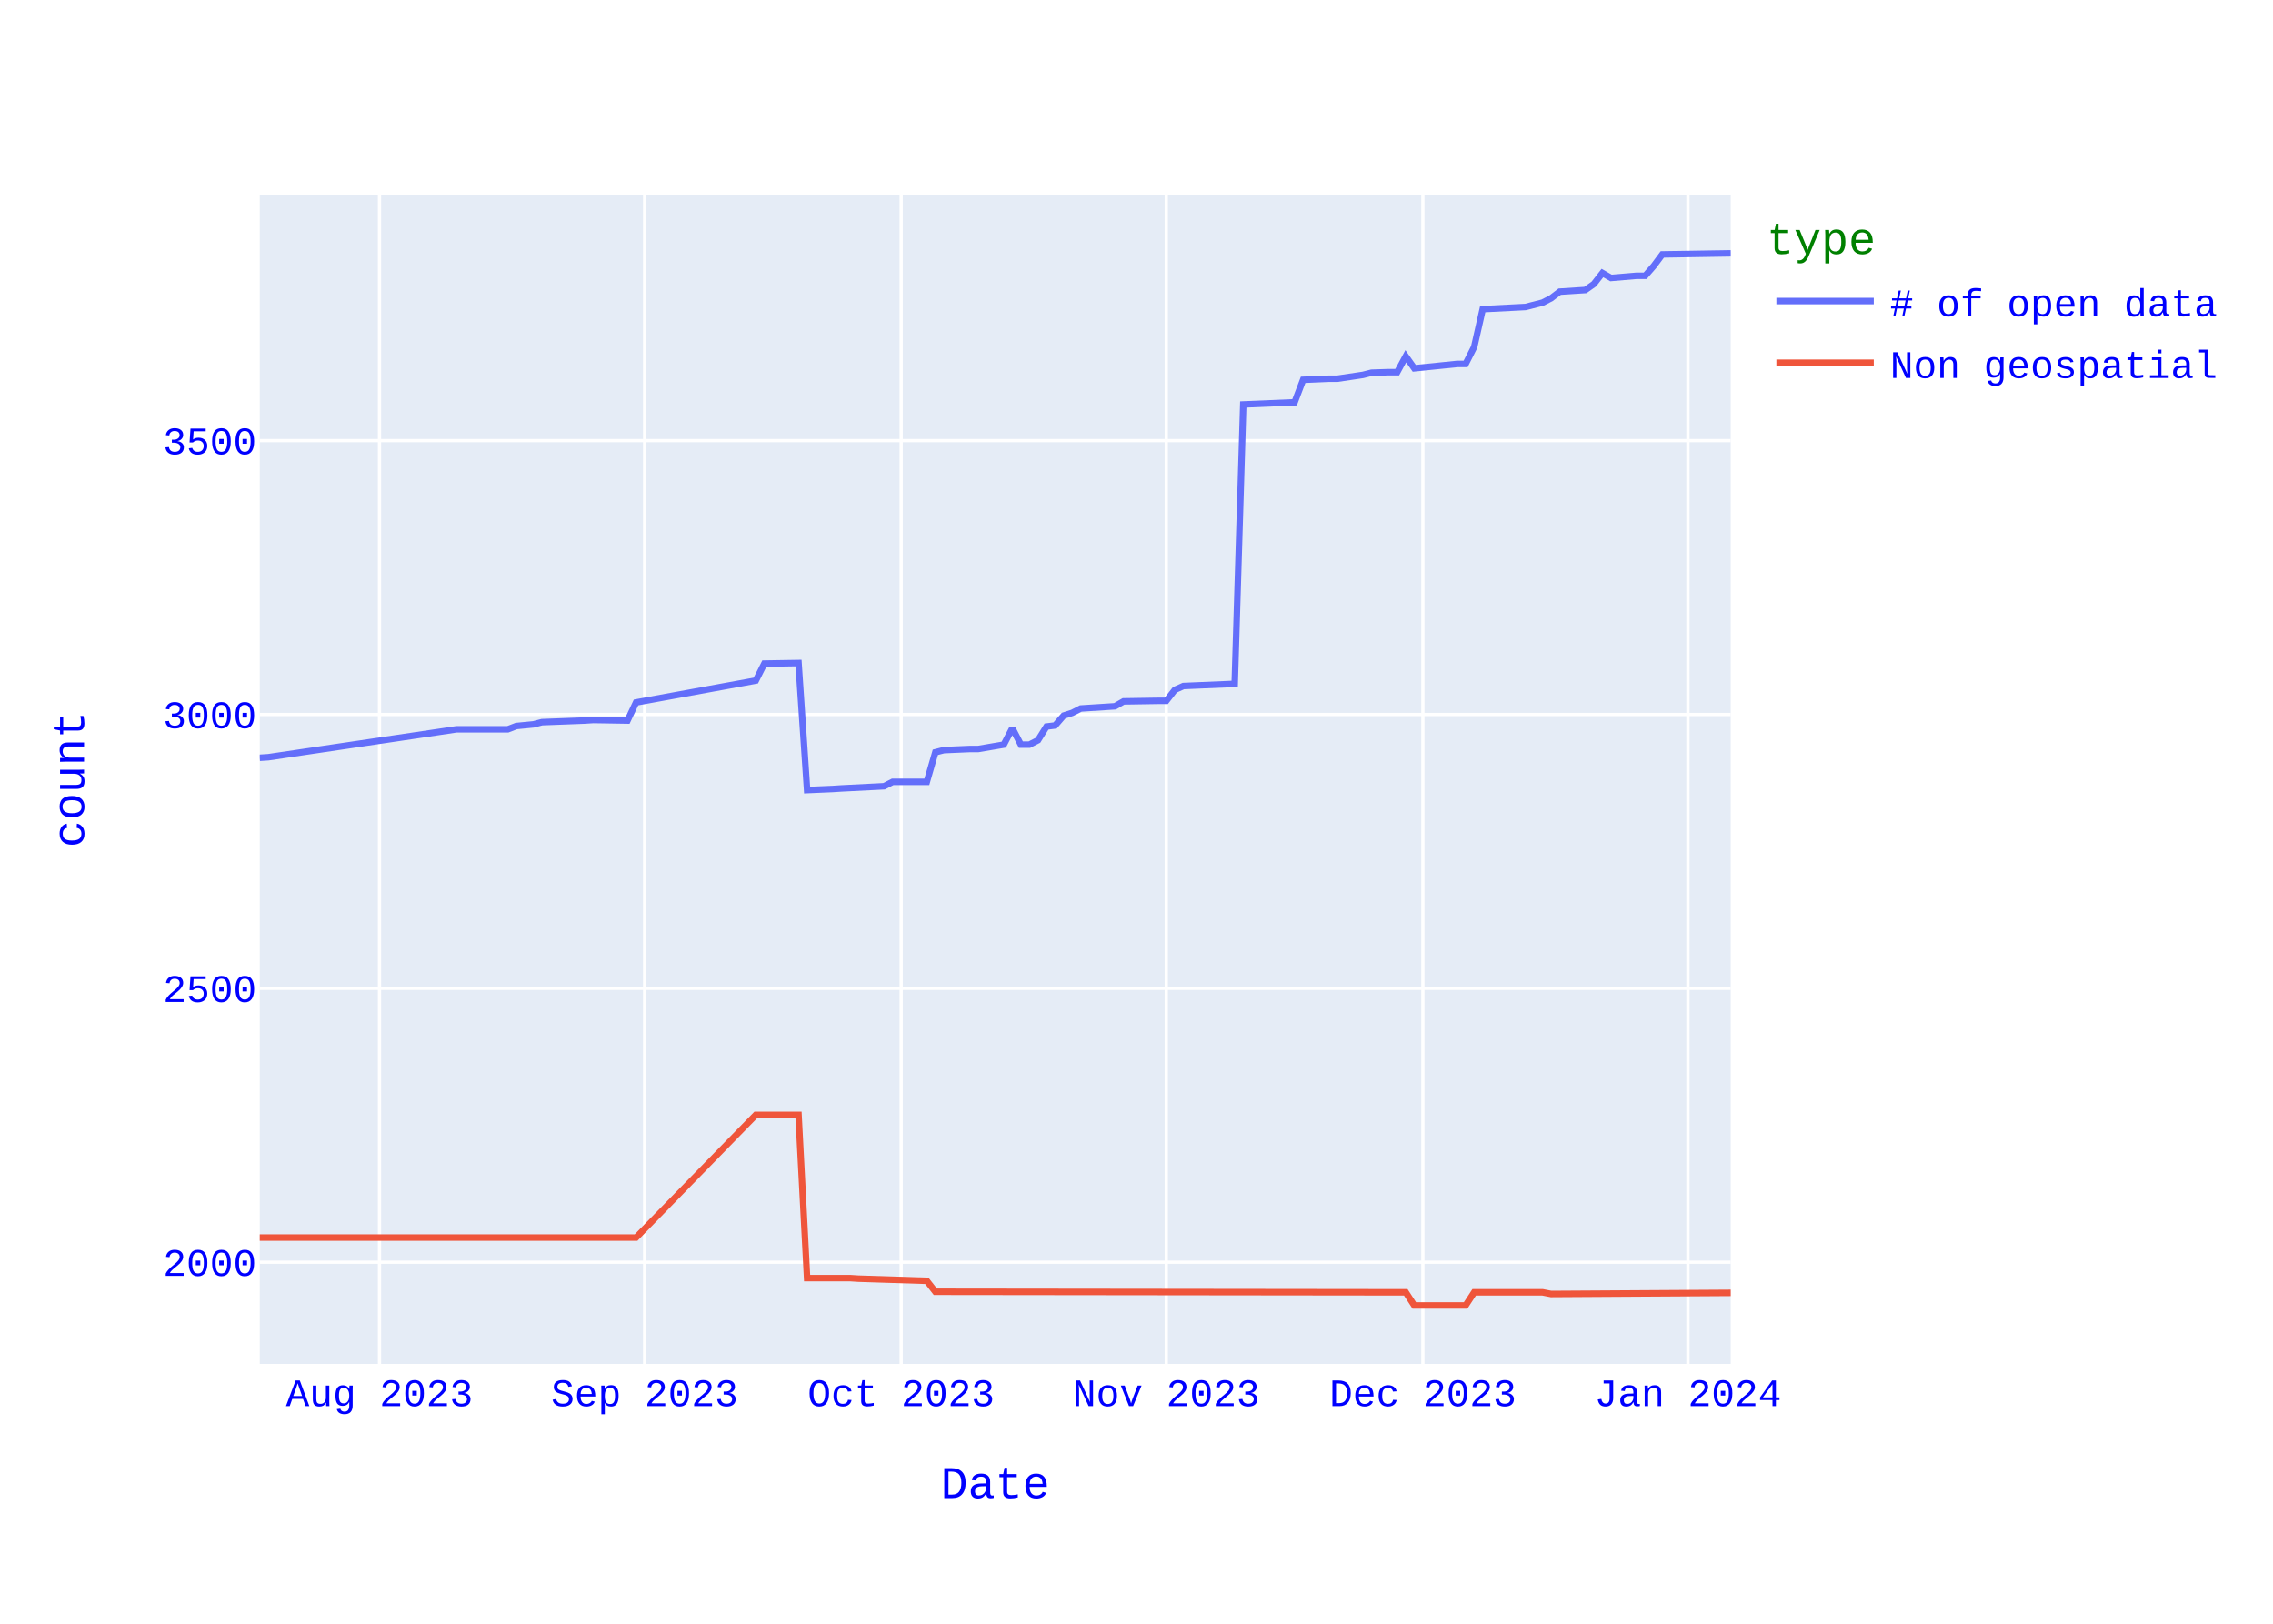
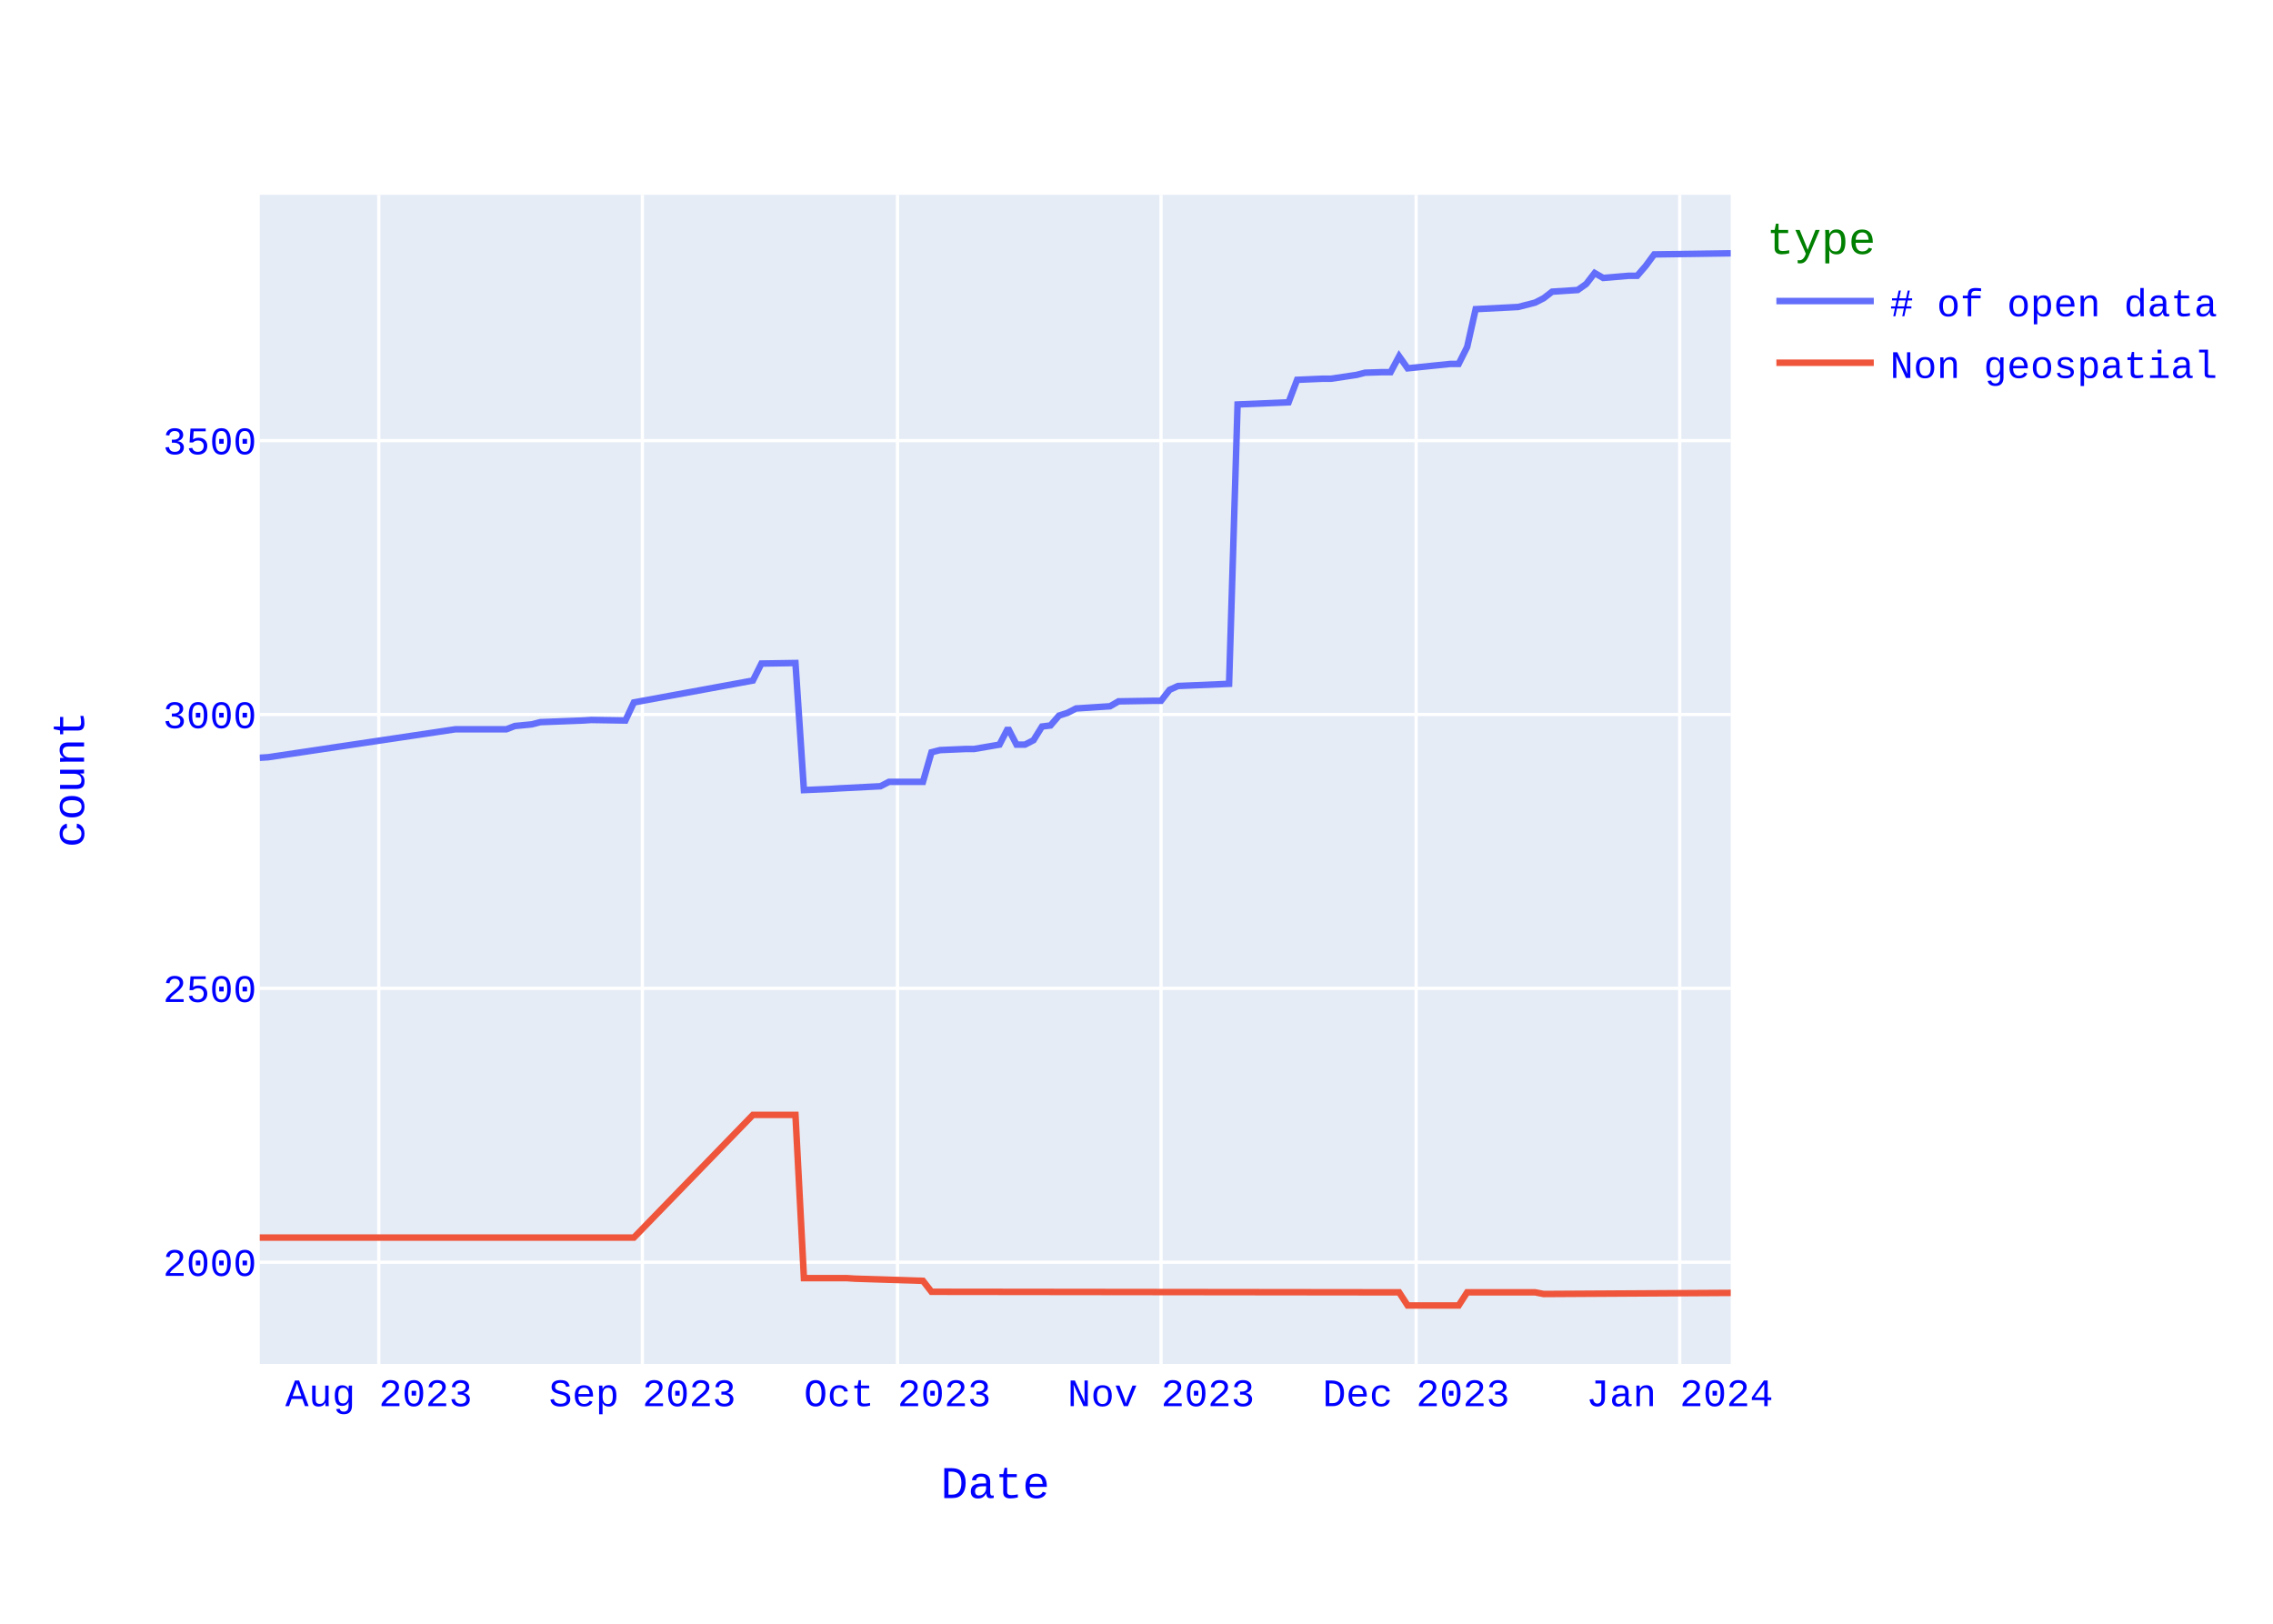
<svg xmlns="http://www.w3.org/2000/svg" class="main-svg" width="700" height="500" style="" viewBox="0 0 700 500">
  <rect x="0" y="0" width="700" height="500" style="fill: rgb(255, 255, 255); fill-opacity: 1;" />
-   <defs id="defs-5a20ea">
+   <defs id="defs-52eee3">
    <g class="clips">
-       <clipPath id="clip5a20eaxyplot" class="plotclip">
+       <clipPath id="clip52eee3xyplot" class="plotclip">
        <rect width="453" height="360" />
      </clipPath>
-       <clipPath class="axesclip" id="clip5a20eax">
+       <clipPath class="axesclip" id="clip52eee3x">
        <rect x="80" y="0" width="453" height="500" />
      </clipPath>
-       <clipPath class="axesclip" id="clip5a20eay">
+       <clipPath class="axesclip" id="clip52eee3y">
        <rect x="0" y="60" width="700" height="360" />
      </clipPath>
-       <clipPath class="axesclip" id="clip5a20eaxy">
+       <clipPath class="axesclip" id="clip52eee3xy">
        <rect x="80" y="60" width="453" height="360" />
      </clipPath>
    </g>
    <g class="gradients" />
    <g class="patterns" />
  </defs>
  <g class="bglayer">
    <rect class="bg" x="80" y="60" width="453" height="360" style="fill: rgb(229, 236, 246); fill-opacity: 1; stroke-width: 0;" />
  </g>
  <g class="layer-below">
    <g class="imagelayer" />
    <g class="shapelayer" />
  </g>
  <g class="cartesianlayer">
    <g class="subplot xy">
      <g class="layer-subplot">
        <g class="shapelayer" />
        <g class="imagelayer" />
      </g>
      <g class="minor-gridlayer">
        <g class="x" />
        <g class="y" />
      </g>
      <g class="gridlayer">
        <g class="x">
-           <path class="xgrid crisp" transform="translate(116.87,0)" d="M0,60v360" style="stroke: rgb(255, 255, 255); stroke-opacity: 1; stroke-width: 1px;" />
-           <path class="xgrid crisp" transform="translate(198.52,0)" d="M0,60v360" style="stroke: rgb(255, 255, 255); stroke-opacity: 1; stroke-width: 1px;" />
-           <path class="xgrid crisp" transform="translate(277.53,0)" d="M0,60v360" style="stroke: rgb(255, 255, 255); stroke-opacity: 1; stroke-width: 1px;" />
-           <path class="xgrid crisp" transform="translate(359.17,0)" d="M0,60v360" style="stroke: rgb(255, 255, 255); stroke-opacity: 1; stroke-width: 1px;" />
-           <path class="xgrid crisp" transform="translate(438.19,0)" d="M0,60v360" style="stroke: rgb(255, 255, 255); stroke-opacity: 1; stroke-width: 1px;" />
-           <path class="xgrid crisp" transform="translate(519.83,0)" d="M0,60v360" style="stroke: rgb(255, 255, 255); stroke-opacity: 1; stroke-width: 1px;" />
+           <path class="xgrid crisp" transform="translate(116.66,0)" d="M0,60v360" style="stroke: rgb(255, 255, 255); stroke-opacity: 1; stroke-width: 1px;" />
+           <path class="xgrid crisp" transform="translate(197.83,0)" d="M0,60v360" style="stroke: rgb(255, 255, 255); stroke-opacity: 1; stroke-width: 1px;" />
+           <path class="xgrid crisp" transform="translate(276.39,0)" d="M0,60v360" style="stroke: rgb(255, 255, 255); stroke-opacity: 1; stroke-width: 1px;" />
+           <path class="xgrid crisp" transform="translate(357.56,0)" d="M0,60v360" style="stroke: rgb(255, 255, 255); stroke-opacity: 1; stroke-width: 1px;" />
+           <path class="xgrid crisp" transform="translate(436.12,0)" d="M0,60v360" style="stroke: rgb(255, 255, 255); stroke-opacity: 1; stroke-width: 1px;" />
+           <path class="xgrid crisp" transform="translate(517.29,0)" d="M0,60v360" style="stroke: rgb(255, 255, 255); stroke-opacity: 1; stroke-width: 1px;" />
        </g>
        <g class="y">
          <path class="ygrid crisp" transform="translate(0,388.68)" d="M80,0h453" style="stroke: rgb(255, 255, 255); stroke-opacity: 1; stroke-width: 1px;" />
          <path class="ygrid crisp" transform="translate(0,304.34)" d="M80,0h453" style="stroke: rgb(255, 255, 255); stroke-opacity: 1; stroke-width: 1px;" />
          <path class="ygrid crisp" transform="translate(0,220.01)" d="M80,0h453" style="stroke: rgb(255, 255, 255); stroke-opacity: 1; stroke-width: 1px;" />
          <path class="ygrid crisp" transform="translate(0,135.68)" d="M80,0h453" style="stroke: rgb(255, 255, 255); stroke-opacity: 1; stroke-width: 1px;" />
        </g>
      </g>
      <g class="zerolinelayer" />
      <path class="xlines-below" />
      <path class="ylines-below" />
      <g class="overlines-below" />
      <g class="xaxislayer-below" />
      <g class="yaxislayer-below" />
      <g class="overaxes-below" />
-       <g class="plot" transform="translate(80,60)" clip-path="url(#clip5a20eaxyplot)">
+       <g class="plot" transform="translate(80,60)" clip-path="url(#clip52eee3xyplot)">
        <g class="scatterlayer mlayer">
-           <g class="trace scatter tracefeaff5" style="stroke-miterlimit: 2; opacity: 1;">
+           <g class="trace scatter trace5fec54" style="stroke-miterlimit: 2; opacity: 1;">
            <g class="fills" />
            <g class="errorbars" />
            <g class="lines">
-               <path class="js-line" d="M453,18L431.93,18.34L429.3,21.88L426.66,24.92L424.03,24.92L416.13,25.59L413.49,24.07L410.86,27.45L408.23,29.3L400.33,29.81L397.69,31.83L395.06,33.18L389.79,34.53L376.62,35.2L373.99,46.84L371.35,52.07L368.72,52.07L355.55,53.42L352.92,49.71L350.28,54.6L347.65,54.6L342.38,54.77L339.75,55.44L331.85,56.62L329.22,56.62L321.31,56.96L318.68,63.88L302.88,64.55L300.24,150.57L284.44,151.24L281.81,152.42L279.17,155.8L276.54,155.8L266.01,155.97L263.37,157.48L252.84,158.16L250.2,159.51L247.57,160.35L244.94,163.39L242.3,163.72L239.67,167.94L237.03,169.29L234.4,169.29L231.77,164.23L229.13,169.29L221.23,170.64L218.6,170.64L210.7,170.98L208.06,171.65L205.43,180.76L202.8,180.76L194.9,180.76L192.26,182.11L179.09,182.78L176.46,182.95L168.56,183.29L165.92,144.16L155.39,144.33L152.76,149.56L115.88,156.3L113.25,161.87L102.72,161.7L100.08,161.87L86.91,162.37L84.28,163.05L79.01,163.56L76.38,164.57L60.58,164.57L2.63,173.17L0,173.34" style="vector-effect: none; fill: none; stroke: rgb(99, 110, 250); stroke-opacity: 1; stroke-width: 2px; opacity: 1;" />
+               <path class="js-line" d="M453,18L429.43,18.34L426.82,21.88L424.2,24.92L421.58,24.92L413.72,25.59L411.1,24.07L408.49,27.45L405.87,29.3L398.01,29.81L395.39,31.83L392.77,33.18L387.54,34.53L374.45,35.2L371.83,46.84L369.21,52.07L366.59,52.07L353.5,53.42L350.88,49.71L348.26,54.6L345.64,54.6L340.4,54.77L337.79,55.44L329.93,56.62L327.31,56.62L319.46,56.96L316.84,63.88L301.13,64.55L298.51,150.57L282.8,151.24L280.18,152.42L277.56,155.8L274.94,155.8L264.47,155.97L261.85,157.48L251.38,158.16L248.76,159.51L246.14,160.35L243.52,163.39L240.9,163.72L238.28,167.94L235.66,169.29L233.05,169.29L230.43,164.23L227.81,169.29L219.95,170.64L217.34,170.64L209.48,170.98L206.86,171.65L204.24,180.76L201.62,180.76L193.77,180.76L191.15,182.11L178.06,182.78L175.44,182.95L167.58,183.29L164.97,144.16L154.49,144.33L151.87,149.56L115.21,156.3L112.6,161.87L102.12,161.7L99.5,161.87L86.41,162.37L83.79,163.05L78.55,163.56L75.94,164.57L60.23,164.57L2.62,173.17L0,173.34" style="vector-effect: none; fill: none; stroke: rgb(99, 110, 250); stroke-opacity: 1; stroke-width: 2px; opacity: 1;" />
            </g>
            <g class="points" />
            <g class="text" />
          </g>
-           <g class="trace scatter trace0faa7f" style="stroke-miterlimit: 2; opacity: 1;">
+           <g class="trace scatter traceb3c2d2" style="stroke-miterlimit: 2; opacity: 1;">
            <g class="fills" />
            <g class="errorbars" />
            <g class="lines">
-               <path class="js-line" d="M453,338.12L397.69,338.46L395.06,337.95L373.99,337.95L371.35,342L355.55,342L352.92,337.95L208.06,337.78L205.43,334.41L184.36,333.74L181.73,333.57L168.56,333.57L165.92,283.31L152.76,283.31L115.88,321.09L0,321.09" style="vector-effect: none; fill: none; stroke: rgb(239, 85, 59); stroke-opacity: 1; stroke-width: 2px; opacity: 1;" />
+               <path class="js-line" d="M453,338.12L395.39,338.46L392.77,337.95L371.83,337.95L369.21,342L353.5,342L350.88,337.95L206.86,337.78L204.24,334.41L183.29,333.74L180.68,333.57L167.58,333.57L164.97,283.31L151.87,283.31L115.21,321.09L0,321.09" style="vector-effect: none; fill: none; stroke: rgb(239, 85, 59); stroke-opacity: 1; stroke-width: 2px; opacity: 1;" />
            </g>
            <g class="points" />
            <g class="text" />
          </g>
        </g>
      </g>
      <g class="overplot" />
      <path class="xlines-above crisp" d="M0,0" style="fill: none;" />
      <path class="ylines-above crisp" d="M0,0" style="fill: none;" />
      <g class="overlines-above" />
      <g class="xaxislayer-above">
        <g class="xtick">
-           <text text-anchor="middle" x="0" y="433" transform="translate(116.87,0)" style="font-family: 'Courier New'; font-size: 12px; fill: rgb(0, 0, 255); fill-opacity: 1; white-space: pre; opacity: 1;">Aug 2023</text>
+           <text text-anchor="middle" x="0" y="433" transform="translate(116.66,0)" style="font-family: 'Courier New'; font-size: 12px; fill: rgb(0, 0, 255); fill-opacity: 1; white-space: pre; opacity: 1;">Aug 2023</text>
        </g>
        <g class="xtick">
-           <text text-anchor="middle" x="0" y="433" style="font-family: 'Courier New'; font-size: 12px; fill: rgb(0, 0, 255); fill-opacity: 1; white-space: pre; opacity: 1;" transform="translate(198.52,0)">Sep 2023</text>
+           <text text-anchor="middle" x="0" y="433" style="font-family: 'Courier New'; font-size: 12px; fill: rgb(0, 0, 255); fill-opacity: 1; white-space: pre; opacity: 1;" transform="translate(197.83,0)">Sep 2023</text>
        </g>
        <g class="xtick">
-           <text text-anchor="middle" x="0" y="433" style="font-family: 'Courier New'; font-size: 12px; fill: rgb(0, 0, 255); fill-opacity: 1; white-space: pre; opacity: 1;" transform="translate(277.53,0)">Oct 2023</text>
+           <text text-anchor="middle" x="0" y="433" style="font-family: 'Courier New'; font-size: 12px; fill: rgb(0, 0, 255); fill-opacity: 1; white-space: pre; opacity: 1;" transform="translate(276.39,0)">Oct 2023</text>
        </g>
        <g class="xtick">
-           <text text-anchor="middle" x="0" y="433" style="font-family: 'Courier New'; font-size: 12px; fill: rgb(0, 0, 255); fill-opacity: 1; white-space: pre; opacity: 1;" transform="translate(359.17,0)">Nov 2023</text>
+           <text text-anchor="middle" x="0" y="433" style="font-family: 'Courier New'; font-size: 12px; fill: rgb(0, 0, 255); fill-opacity: 1; white-space: pre; opacity: 1;" transform="translate(357.56,0)">Nov 2023</text>
        </g>
        <g class="xtick">
-           <text text-anchor="middle" x="0" y="433" style="font-family: 'Courier New'; font-size: 12px; fill: rgb(0, 0, 255); fill-opacity: 1; white-space: pre; opacity: 1;" transform="translate(438.19,0)">Dec 2023</text>
+           <text text-anchor="middle" x="0" y="433" style="font-family: 'Courier New'; font-size: 12px; fill: rgb(0, 0, 255); fill-opacity: 1; white-space: pre; opacity: 1;" transform="translate(436.12,0)">Dec 2023</text>
        </g>
        <g class="xtick">
-           <text text-anchor="middle" x="0" y="433" style="font-family: 'Courier New'; font-size: 12px; fill: rgb(0, 0, 255); fill-opacity: 1; white-space: pre; opacity: 1;" transform="translate(519.83,0)">Jan 2024</text>
+           <text text-anchor="middle" x="0" y="433" style="font-family: 'Courier New'; font-size: 12px; fill: rgb(0, 0, 255); fill-opacity: 1; white-space: pre; opacity: 1;" transform="translate(517.29,0)">Jan 2024</text>
        </g>
      </g>
      <g class="yaxislayer-above">
        <g class="ytick">
          <text text-anchor="end" x="79" y="4.2" transform="translate(0,388.68)" style="font-family: 'Courier New'; font-size: 12px; fill: rgb(0, 0, 255); fill-opacity: 1; white-space: pre; opacity: 1;">2000</text>
        </g>
        <g class="ytick">
          <text text-anchor="end" x="79" y="4.2" style="font-family: 'Courier New'; font-size: 12px; fill: rgb(0, 0, 255); fill-opacity: 1; white-space: pre; opacity: 1;" transform="translate(0,304.34)">2500</text>
        </g>
        <g class="ytick">
          <text text-anchor="end" x="79" y="4.2" style="font-family: 'Courier New'; font-size: 12px; fill: rgb(0, 0, 255); fill-opacity: 1; white-space: pre; opacity: 1;" transform="translate(0,220.01)">3000</text>
        </g>
        <g class="ytick">
          <text text-anchor="end" x="79" y="4.2" style="font-family: 'Courier New'; font-size: 12px; fill: rgb(0, 0, 255); fill-opacity: 1; white-space: pre; opacity: 1;" transform="translate(0,135.68)">3500</text>
        </g>
      </g>
      <g class="overaxes-above" />
    </g>
  </g>
  <g class="polarlayer" />
  <g class="smithlayer" />
  <g class="ternarylayer" />
  <g class="geolayer" />
  <g class="funnelarealayer" />
  <g class="pielayer" />
  <g class="iciclelayer" />
  <g class="treemaplayer" />
  <g class="sunburstlayer" />
  <g class="glimages" />
-   <defs id="topdefs-5a20ea">
+   <defs id="topdefs-52eee3">
    <g class="clips" />
-     <clipPath id="legend5a20ea">
+     <clipPath id="legend52eee3">
      <rect width="146" height="67" x="0" y="0" />
    </clipPath>
  </defs>
  <g class="layer-above">
    <g class="imagelayer" />
    <g class="shapelayer" />
  </g>
  <g class="infolayer">
    <g class="legend" pointer-events="all" transform="translate(542.06,60)">
      <rect class="bg" shape-rendering="crispEdges" style="stroke: rgb(68, 68, 68); stroke-opacity: 1; fill: rgb(255, 255, 255); fill-opacity: 1; stroke-width: 0px;" width="146" height="67" x="0" y="0" />
-       <g class="scrollbox" transform="" clip-path="url(#legend5a20ea)">
+       <g class="scrollbox" transform="" clip-path="url(#legend52eee3)">
        <text class="legendtitletext" text-anchor="start" x="2" y="18.2" style="font-family: 'Courier New'; font-size: 14px; fill: rgb(0, 128, 0); fill-opacity: 1; white-space: pre;">type</text>
        <g class="groups" transform="">
          <g class="traces" transform="translate(0,32.7)" style="opacity: 1;">
            <text class="legendtext" text-anchor="start" x="40" y="4.68" style="font-family: 'Courier New'; font-size: 12px; fill: rgb(0, 0, 255); fill-opacity: 1; white-space: pre;"># of open data</text>
            <g class="layers" style="opacity: 1;">
              <g class="legendfill" />
              <g class="legendlines">
                <path class="js-line" d="M5,0h30" style="fill: none; stroke: rgb(99, 110, 250); stroke-opacity: 1; stroke-width: 2px;" />
              </g>
              <g class="legendsymbols">
                <g class="legendpoints" />
              </g>
            </g>
            <rect class="legendtoggle" x="0" y="-9.5" width="140.828" height="19" style="fill: rgb(0, 0, 0); fill-opacity: 0;" />
          </g>
        </g>
        <g class="groups" transform="">
          <g class="traces" transform="translate(0,51.7)" style="opacity: 1;">
            <text class="legendtext" text-anchor="start" x="40" y="4.68" style="font-family: 'Courier New'; font-size: 12px; fill: rgb(0, 0, 255); fill-opacity: 1; white-space: pre;">Non geospatial</text>
            <g class="layers" style="opacity: 1;">
              <g class="legendfill" />
              <g class="legendlines">
                <path class="js-line" d="M5,0h30" style="fill: none; stroke: rgb(239, 85, 59); stroke-opacity: 1; stroke-width: 2px;" />
              </g>
              <g class="legendsymbols">
                <g class="legendpoints" />
              </g>
            </g>
            <rect class="legendtoggle" x="0" y="-9.5" width="140.828" height="19" style="fill: rgb(0, 0, 0); fill-opacity: 0;" />
          </g>
        </g>
      </g>
      <rect class="scrollbar" rx="20" ry="3" width="0" height="0" style="fill: rgb(128, 139, 164); fill-opacity: 1;" x="0" y="0" />
    </g>
    <g class="g-gtitle" />
    <g class="g-xtitle">
      <text class="xtitle" x="306.5" y="461.3" text-anchor="middle" style="font-family: 'Courier New'; font-size: 14px; fill: rgb(0, 0, 255); opacity: 1; font-weight: normal; white-space: pre;">Date</text>
    </g>
    <g class="g-ytitle">
      <text class="ytitle" transform="rotate(-90,25.8875,240)" x="25.888" y="240" text-anchor="middle" style="font-family: 'Courier New'; font-size: 14px; fill: rgb(0, 0, 255); opacity: 1; font-weight: normal; white-space: pre;">count</text>
    </g>
  </g>
</svg>
